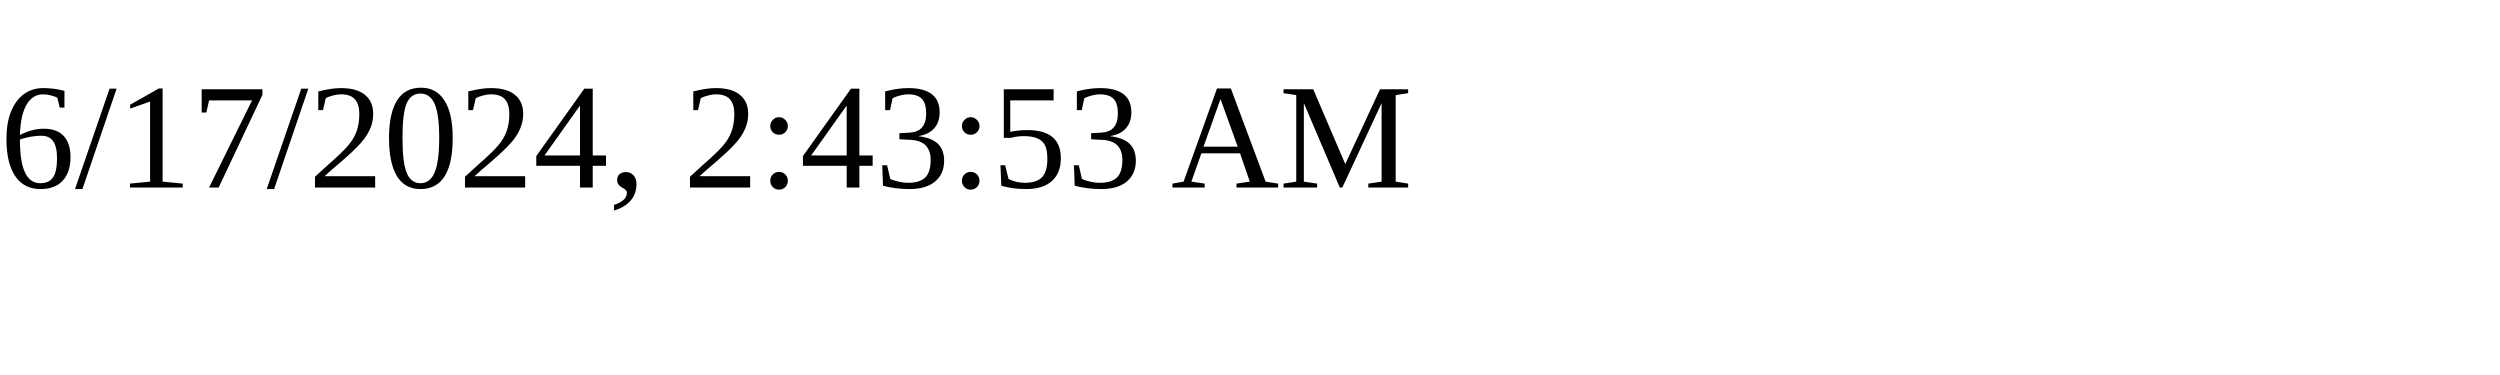
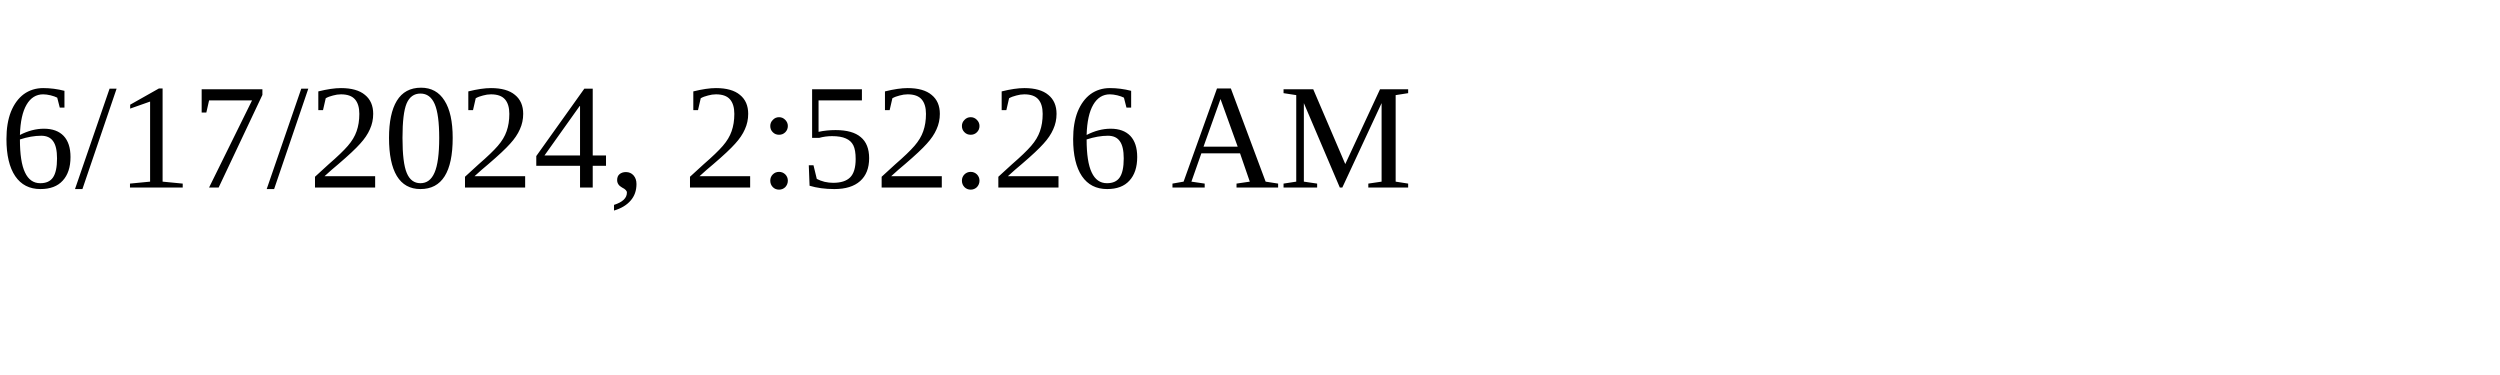
<svg xmlns="http://www.w3.org/2000/svg" height="30" width="200">
-   <text x="0" y="15">6/17/2024, 2:43:53 AM</text>
+   <text x="0" y="15">6/17/2024, 2:52:26 AM</text>
</svg>
